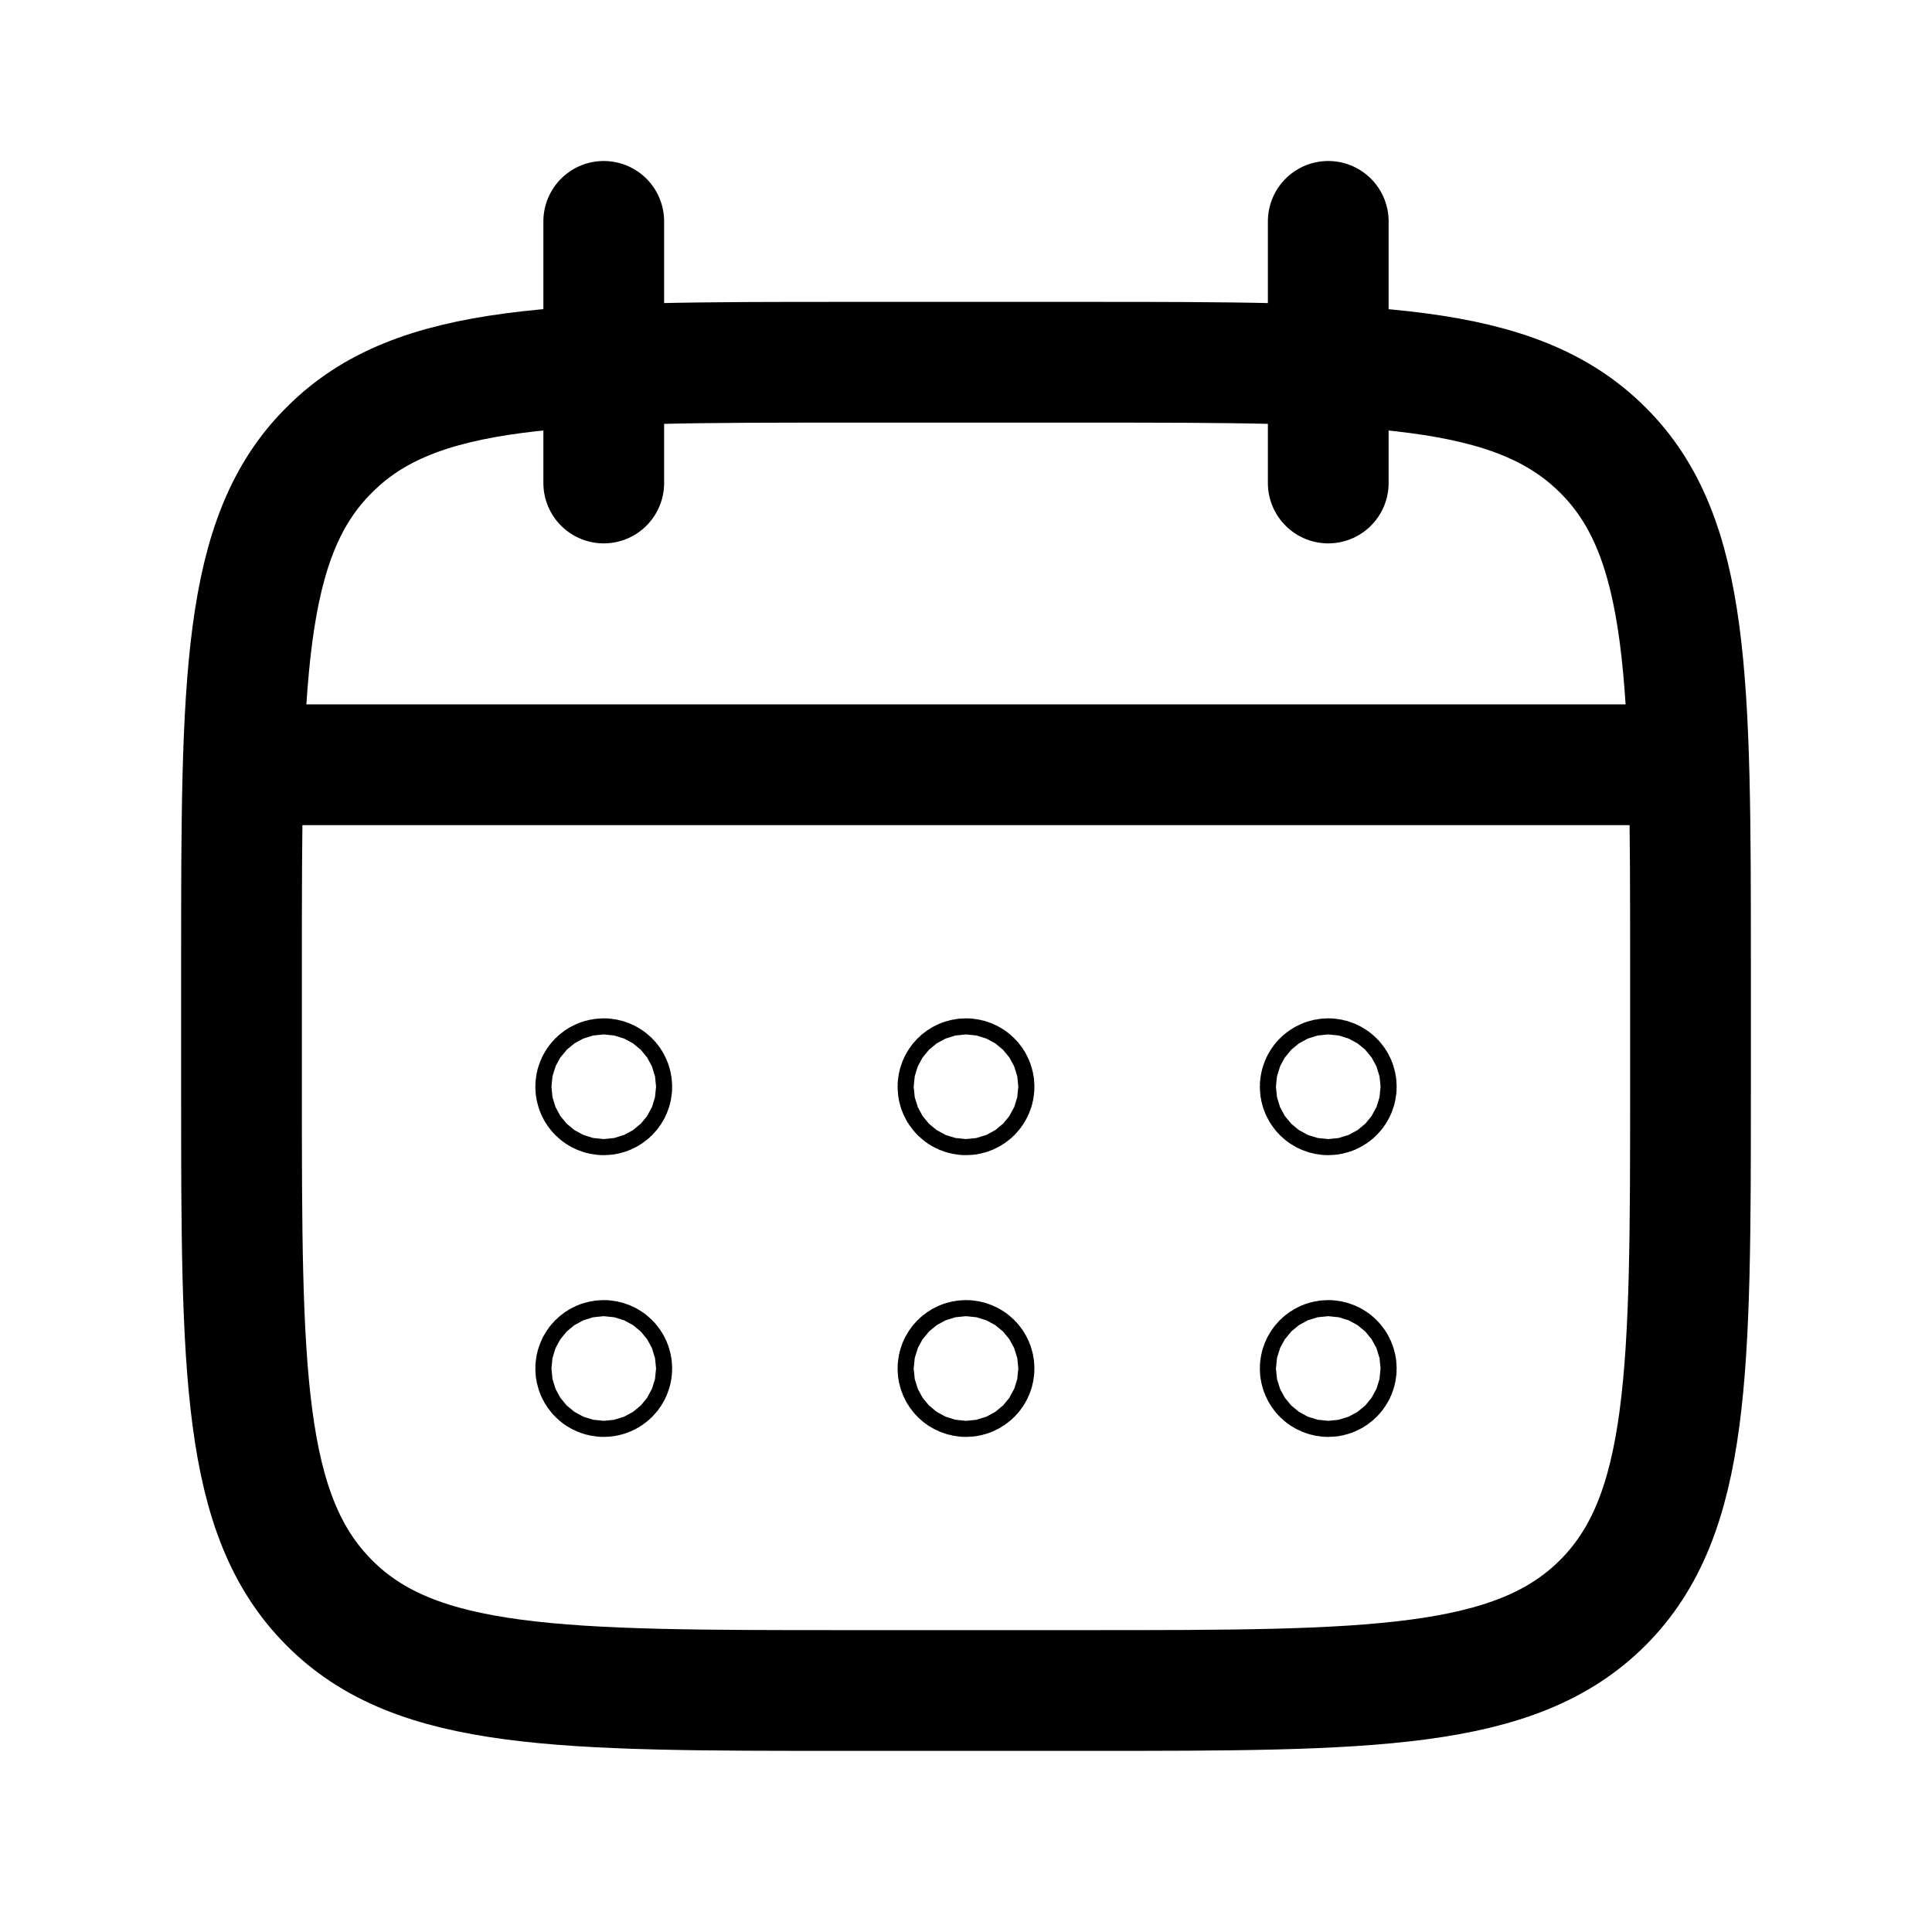
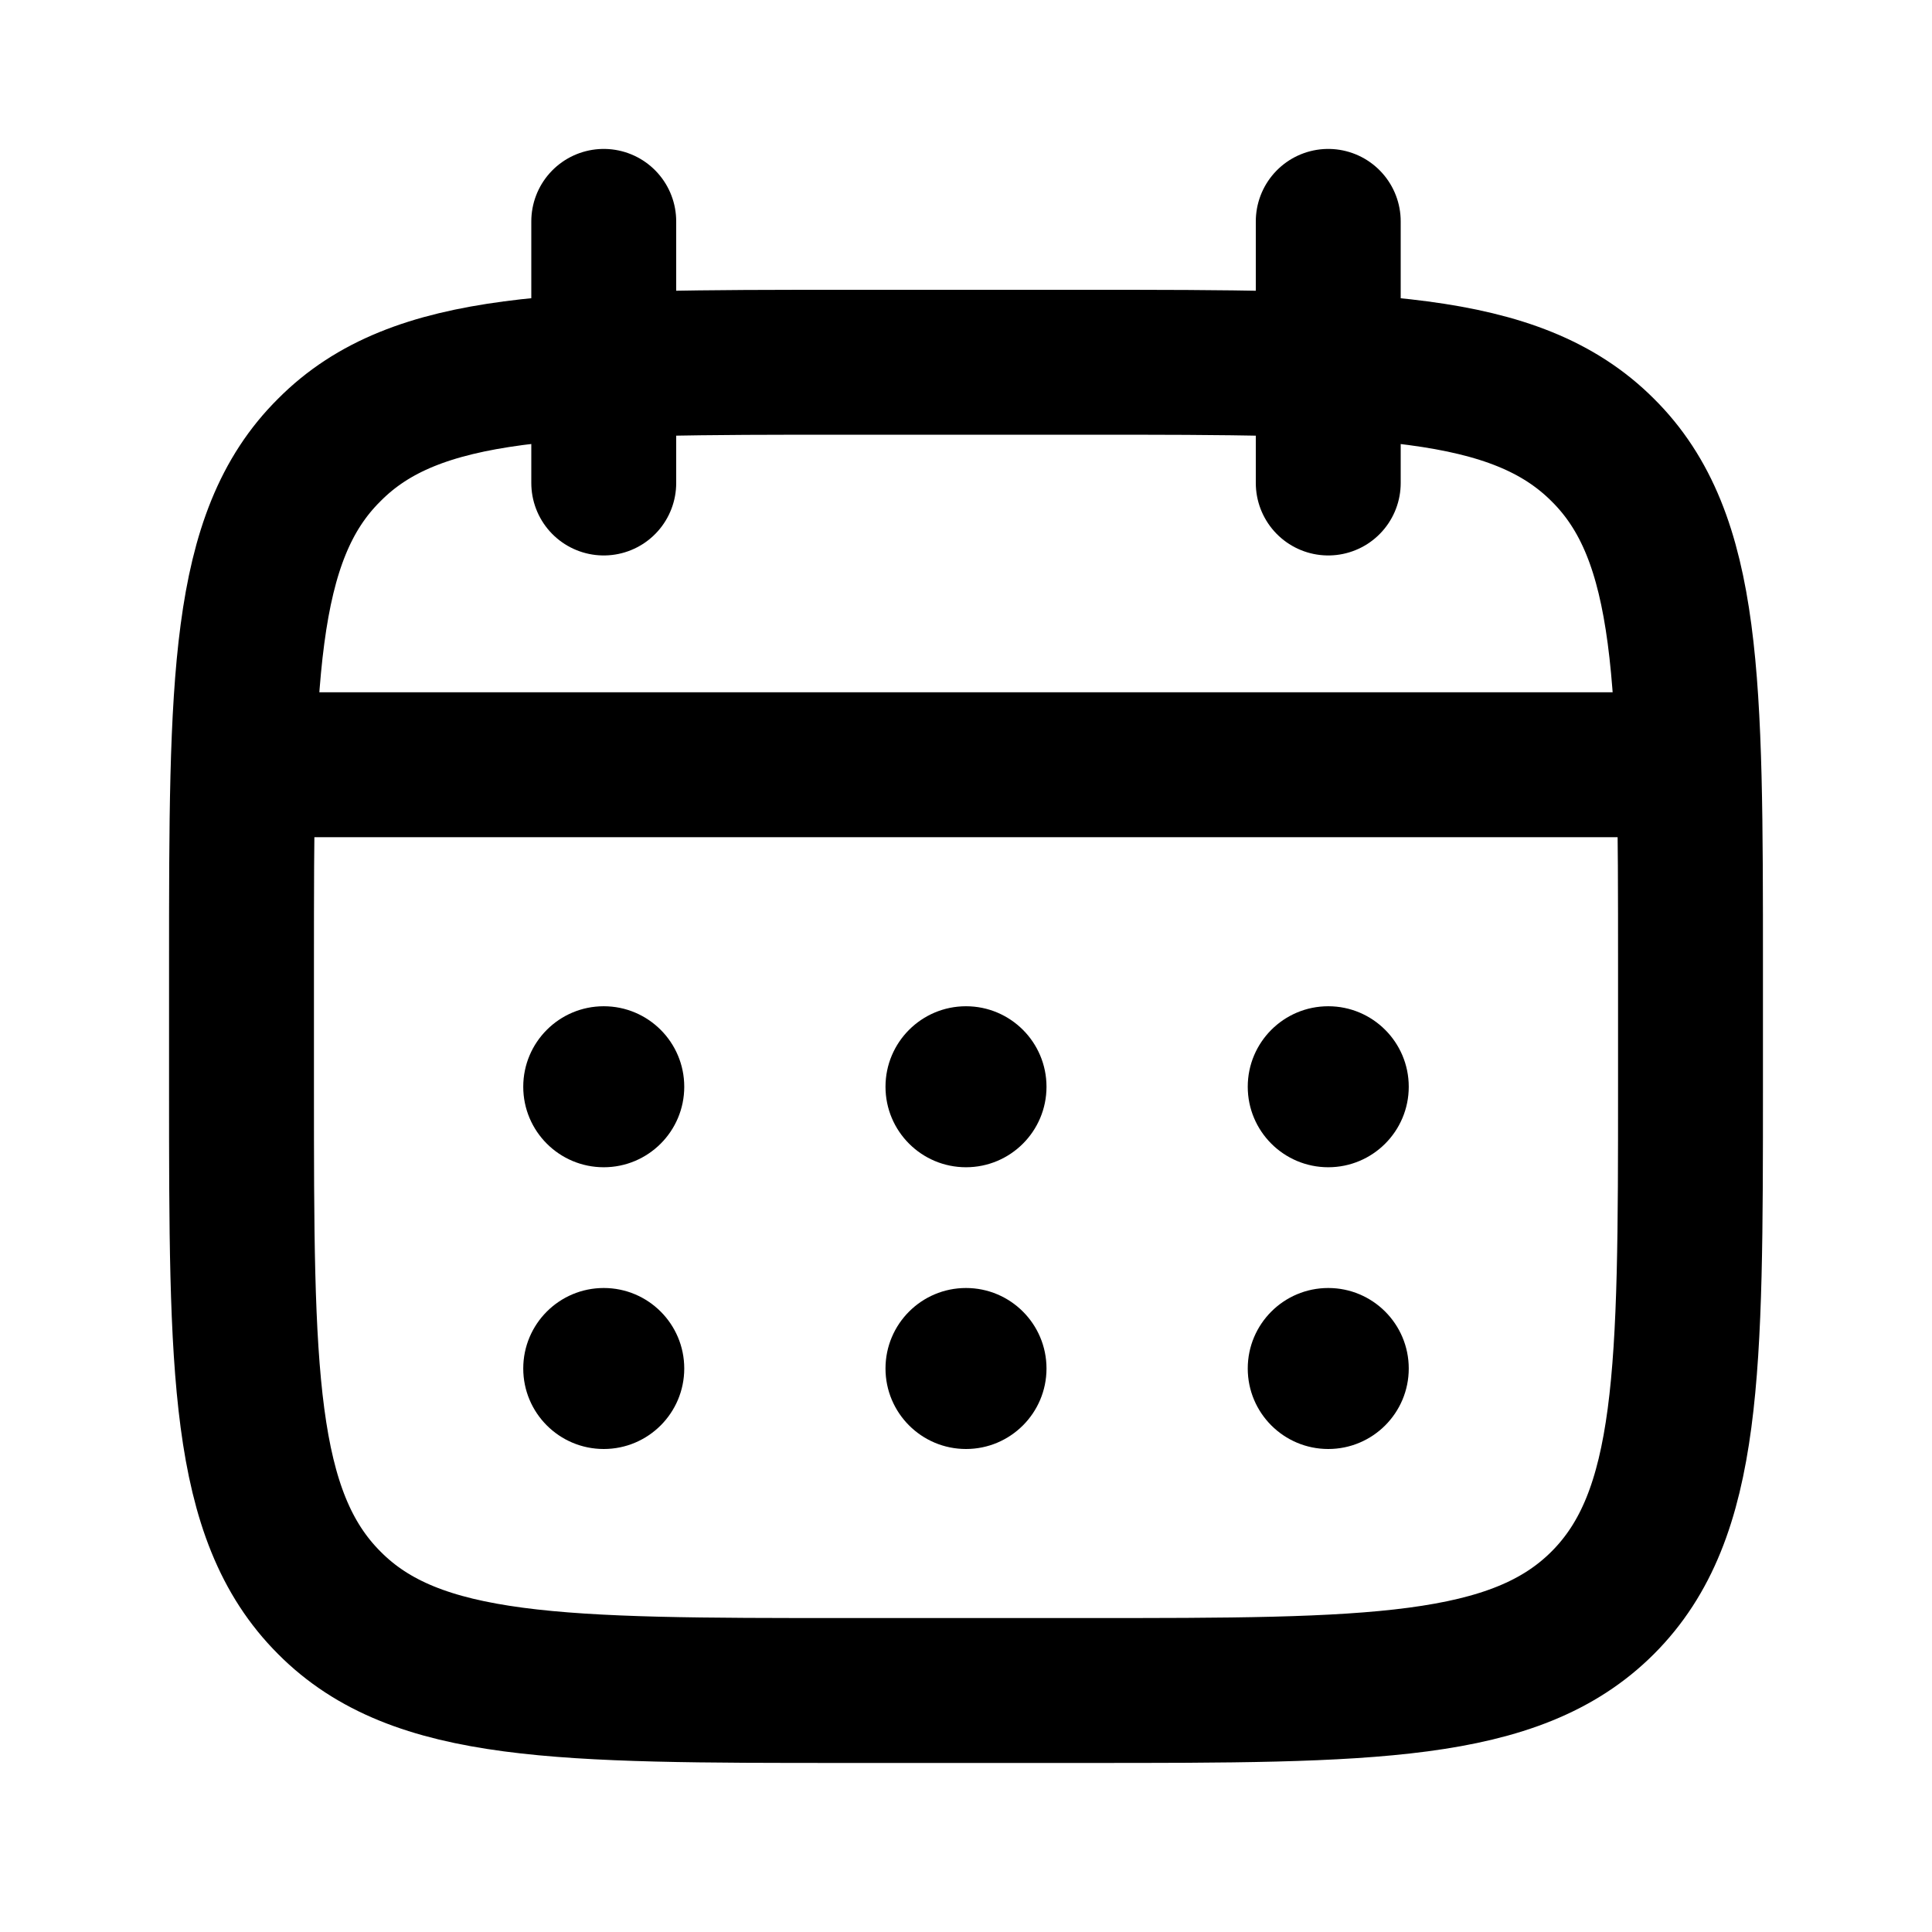
- <svg viewBox="0 0 24 24" fill="none" stroke-width="1.5" stroke-linecap="round" stroke-linejoin="round">
+ <svg viewBox="0 0 24 24" fill="none" stroke-width="1.8" stroke-linecap="round" stroke-linejoin="round">
  <path d="M10.5 4.5H13.5C17.02 4.5 18.82 4.5 19.91 5.59C21 6.67 21 8.47 21 12V13.5C21 17.02 21 18.82 19.91 19.91C18.82 21 17.02 21 13.5 21H10.5C6.97 21 5.17 21 4.09 19.91C3 18.82 3 17.02 3 13.5V12C3 8.47 3 6.67 4.09 5.59C5.17 4.5 6.97 4.5 10.5 4.5Z" stroke="currentColor" />
  <path d="M7.5 2.75V6M16.5 2.75V6M3.25 9.5H20.75" stroke="currentColor" />
-   <circle cx="7.5" cy="13.5" r="0.1" stroke="currentColor" />
-   <circle cx="7.5" cy="17" r="0.1" stroke="currentColor" />
-   <circle cx="12" cy="13.5" r="0.1" stroke="currentColor" />
-   <circle cx="12" cy="17" r="0.1" stroke="currentColor" />
-   <circle cx="16.5" cy="13.5" r="0.1" stroke="currentColor" />
-   <circle cx="16.5" cy="17" r="0.1" stroke="currentColor" />
+   <circle cx="7.5" cy="13.5" r="1" fill="currentColor" stroke="none" />
+   <circle cx="7.5" cy="17" r="1" fill="currentColor" stroke="none" />
+   <circle cx="12" cy="13.5" r="1" fill="currentColor" stroke="none" />
+   <circle cx="12" cy="17" r="1" fill="currentColor" stroke="none" />
+   <circle cx="16.5" cy="13.5" r="1" fill="currentColor" stroke="none" />
+   <circle cx="16.5" cy="17" r="1" fill="currentColor" stroke="none" />
</svg>
